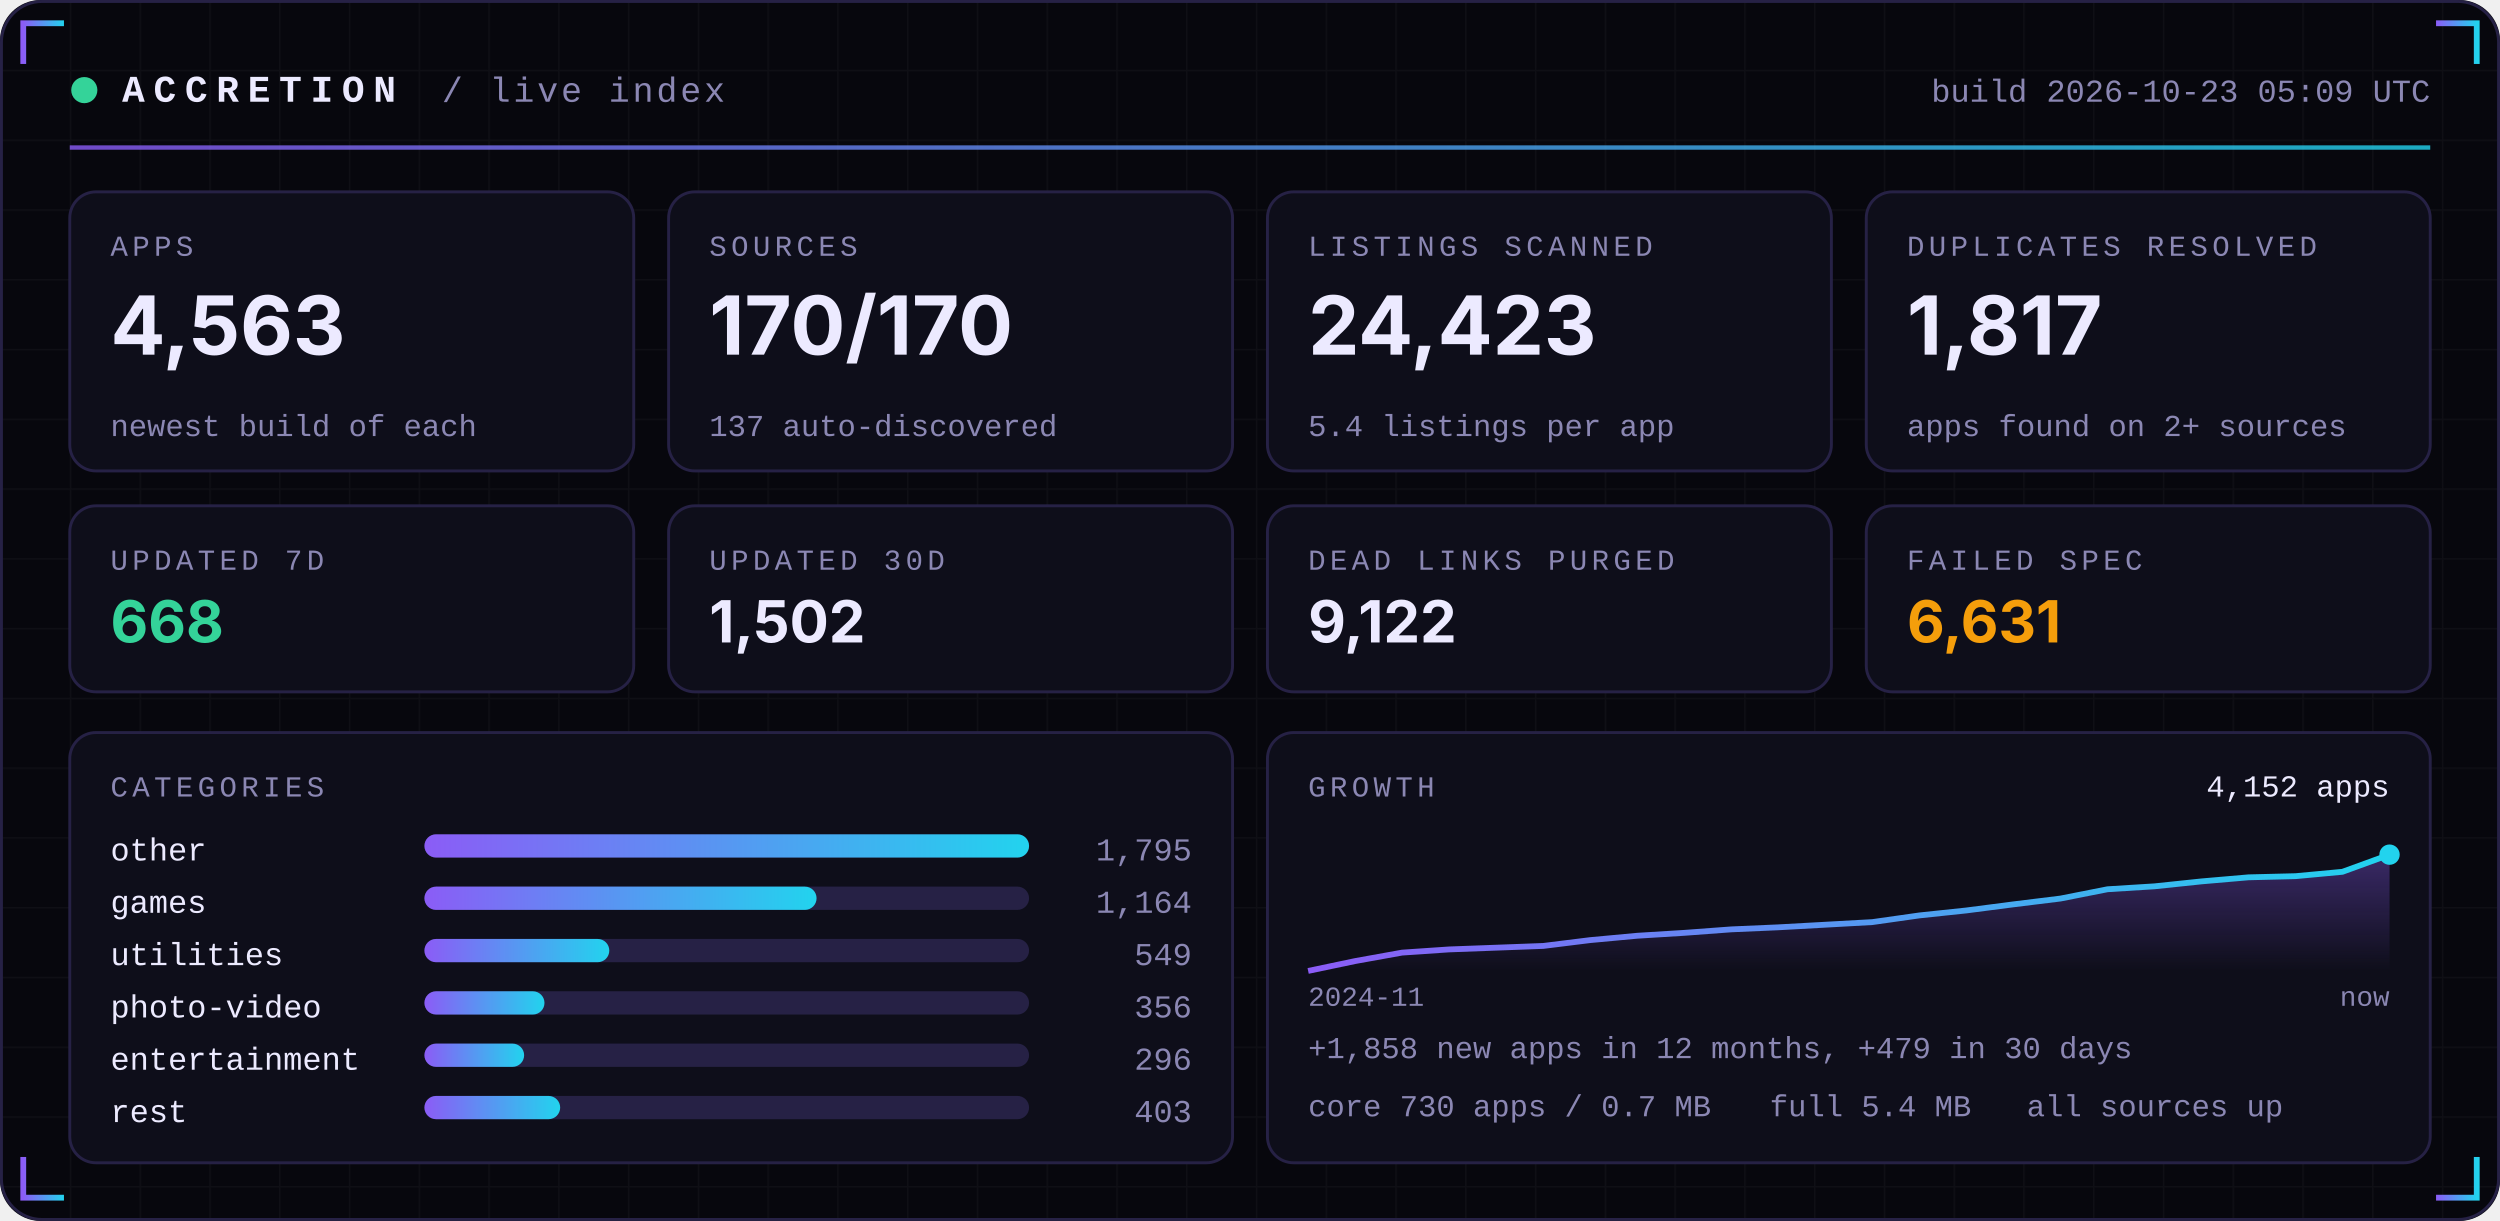
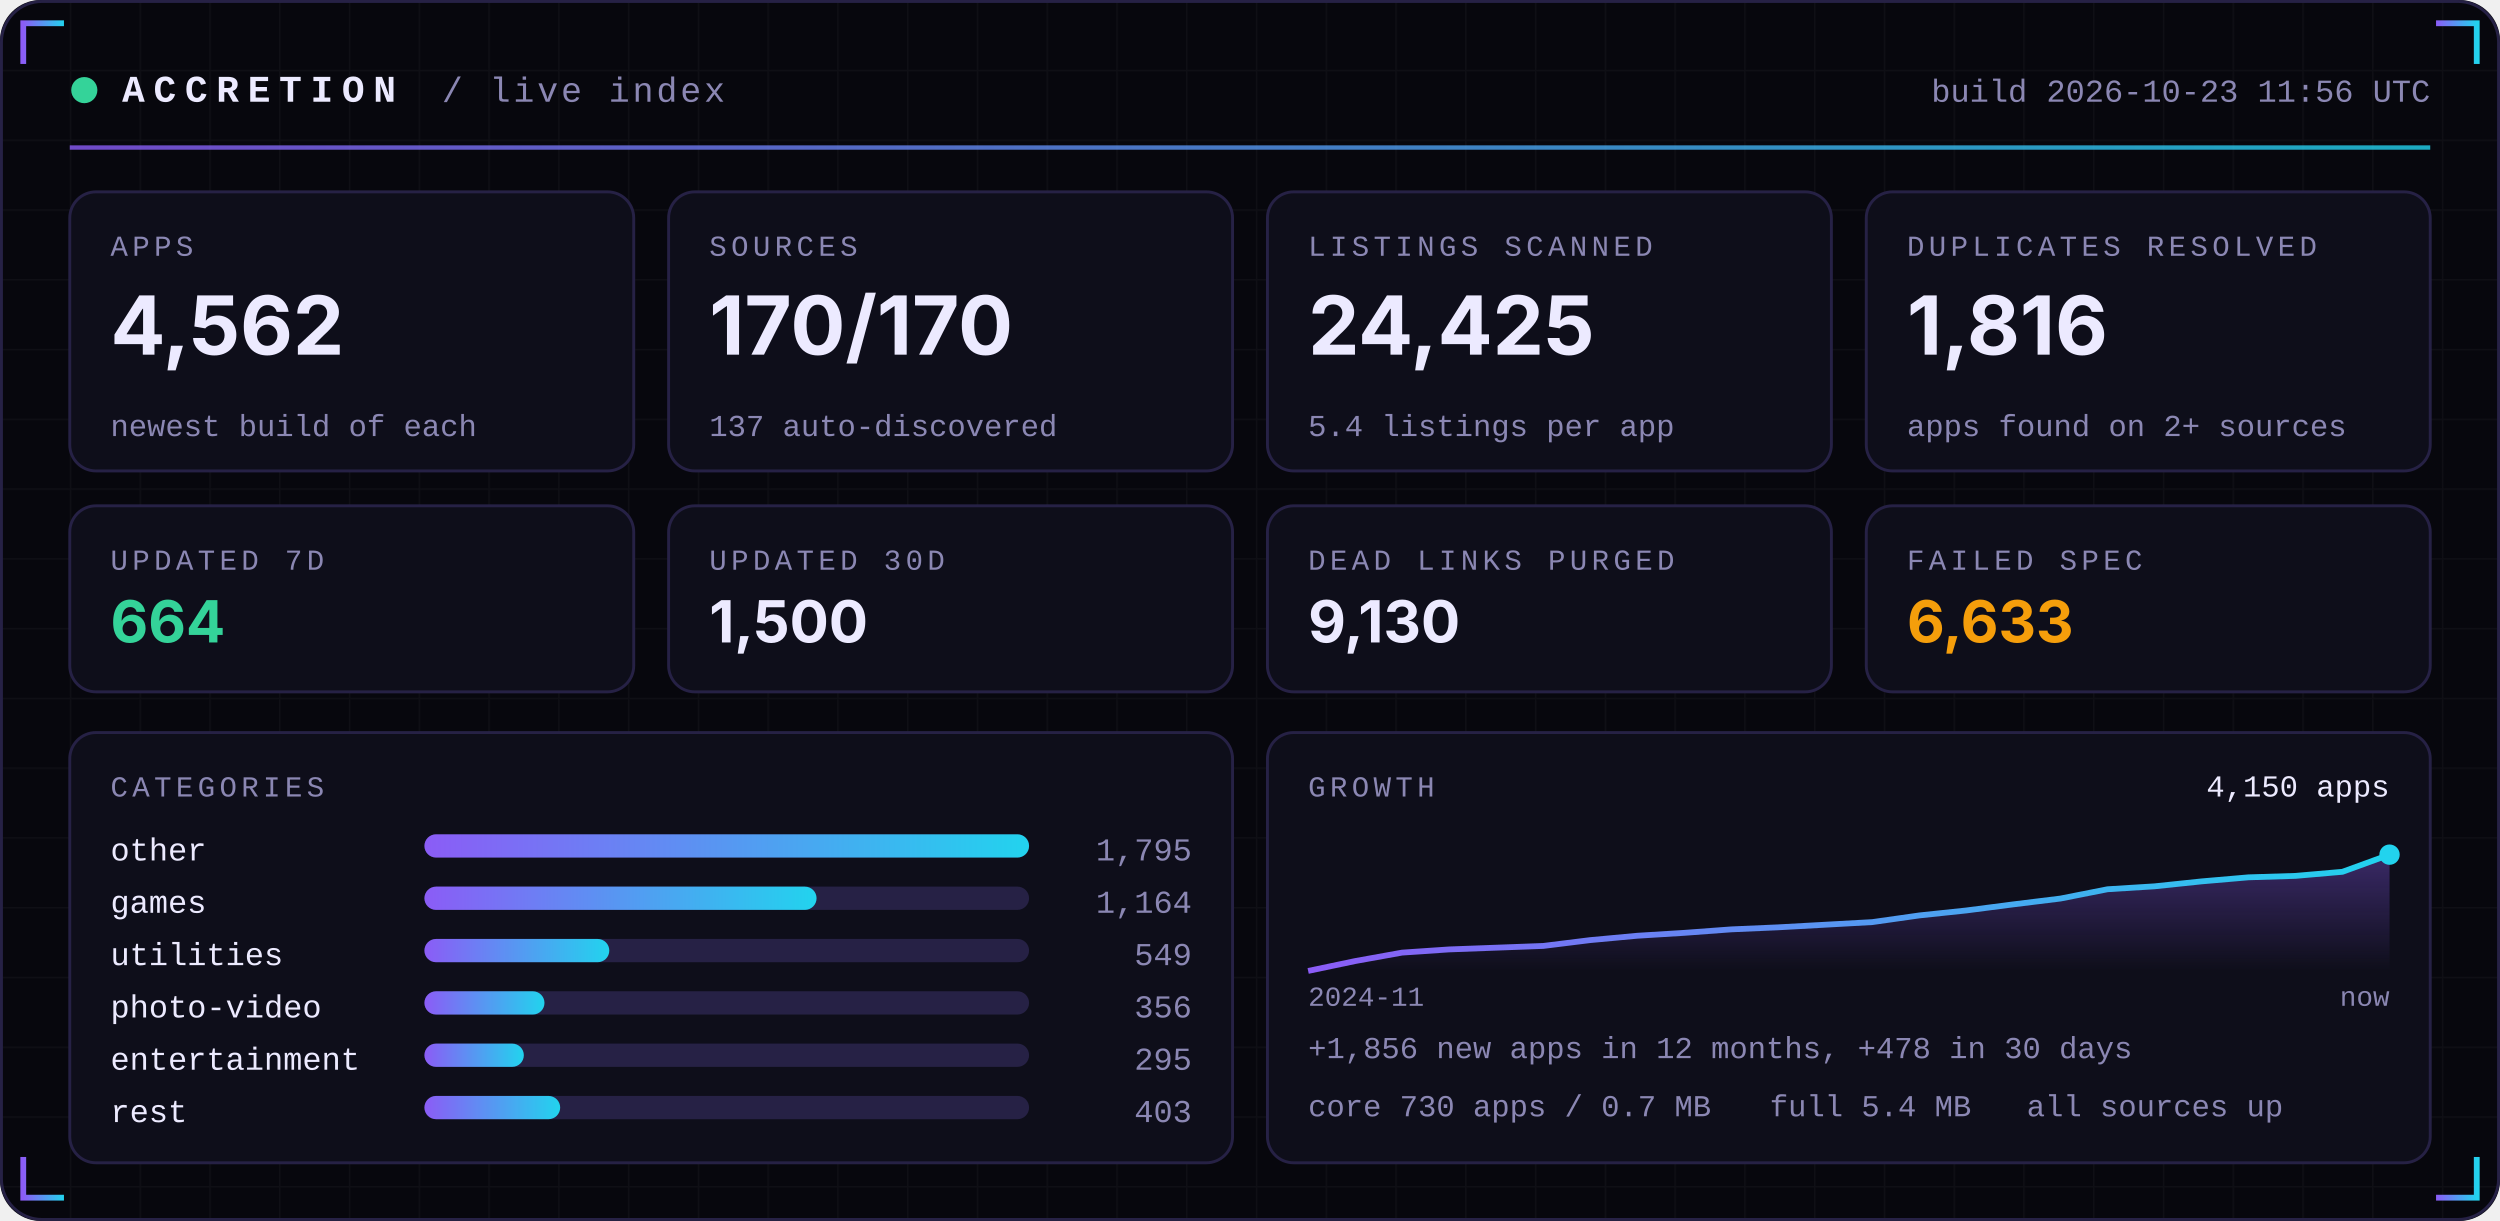
<svg xmlns="http://www.w3.org/2000/svg" width="860" height="420" viewBox="0 0 860 420" role="img">
  <defs>
    <linearGradient id="acc" x1="0" x2="1">
      <stop offset="0" stop-color="#8B5CF6" />
      <stop offset="1" stop-color="#22D3EE" />
    </linearGradient>
    <linearGradient id="area" x1="0" x2="0" y1="0" y2="1">
      <stop offset="0" stop-color="#8B5CF6" stop-opacity="0.35" />
      <stop offset="1" stop-color="#8B5CF6" stop-opacity="0" />
    </linearGradient>
    <pattern id="grid" width="24" height="24" patternUnits="userSpaceOnUse">
      <path d="M24 0H0V24" fill="none" stroke="#FFFFFF" stroke-opacity="0.035" />
    </pattern>
  </defs>
  <rect width="860" height="420" rx="14" fill="#07070D" />
  <rect width="860" height="420" rx="14" fill="url(#grid)" />
  <rect x="0.5" y="0.5" width="859" height="419" rx="14" fill="none" stroke="#262145" />
  <path d="M8 22 V8 H22" stroke="url(#acc)" stroke-width="2" fill="none" />
  <path d="M852 22 V8 H838" stroke="url(#acc)" stroke-width="2" fill="none" />
  <path d="M8 398 V412 H22" stroke="url(#acc)" stroke-width="2" fill="none" />
  <path d="M852 398 V412 H838" stroke="url(#acc)" stroke-width="2" fill="none" />
  <circle cx="29" cy="31" r="4.5" fill="#34D399">
    <animate attributeName="opacity" values="1;0.25;1" dur="2.4s" repeatCount="indefinite" />
  </circle>
  <text x="42" y="35" font-family="ui-monospace,SFMono-Regular,Menlo,Consolas,'Liberation Mono',monospace" font-size="13" font-weight="700" fill="#ECEAFF" text-anchor="start" letter-spacing="3">ACCRETION</text>
  <text x="152" y="35" font-family="ui-monospace,SFMono-Regular,Menlo,Consolas,'Liberation Mono',monospace" font-size="12" font-weight="400" fill="#8B87B3" text-anchor="start" letter-spacing="1">/ live index</text>
-   <text x="836" y="35" font-family="ui-monospace,SFMono-Regular,Menlo,Consolas,'Liberation Mono',monospace" font-size="11" font-weight="400" fill="#8B87B3" text-anchor="end" letter-spacing="0">build 2026-10-23 05:09 UTC</text>
+   <text x="836" y="35" font-family="ui-monospace,SFMono-Regular,Menlo,Consolas,'Liberation Mono',monospace" font-size="11" font-weight="400" fill="#8B87B3" text-anchor="end" letter-spacing="0">build 2026-10-23 11:56 UTC</text>
  <rect x="24" y="50" width="812" height="1.5" fill="url(#acc)" opacity="0.8" />
  <rect x="24.0" y="66" width="194.0" height="96" rx="9" fill="#0E0E1A" stroke="#262145" />
  <text x="38.0" y="88" font-family="ui-monospace,SFMono-Regular,Menlo,Consolas,'Liberation Mono',monospace" font-size="10" font-weight="400" fill="#8B87B3" text-anchor="start" letter-spacing="1.5">APPS</text>
-   <text x="38.0" y="122" font-family="-apple-system,BlinkMacSystemFont,'Segoe UI',Inter,Helvetica,Arial,sans-serif" font-size="28" font-weight="700" fill="#ECEAFF" text-anchor="start" letter-spacing="0">4,563</text>
+   <text x="38.0" y="122" font-family="-apple-system,BlinkMacSystemFont,'Segoe UI',Inter,Helvetica,Arial,sans-serif" font-size="28" font-weight="700" fill="#ECEAFF" text-anchor="start" letter-spacing="0">4,562</text>
  <text x="38.0" y="150" font-family="ui-monospace,SFMono-Regular,Menlo,Consolas,'Liberation Mono',monospace" font-size="10.5" font-weight="400" fill="#8B87B3" text-anchor="start" letter-spacing="0">newest build of each</text>
  <rect x="230.0" y="66" width="194.0" height="96" rx="9" fill="#0E0E1A" stroke="#262145" />
  <text x="244.0" y="88" font-family="ui-monospace,SFMono-Regular,Menlo,Consolas,'Liberation Mono',monospace" font-size="10" font-weight="400" fill="#8B87B3" text-anchor="start" letter-spacing="1.5">SOURCES</text>
  <text x="244.0" y="122" font-family="-apple-system,BlinkMacSystemFont,'Segoe UI',Inter,Helvetica,Arial,sans-serif" font-size="28" font-weight="700" fill="#ECEAFF" text-anchor="start" letter-spacing="0">170/170</text>
  <text x="244.0" y="150" font-family="ui-monospace,SFMono-Regular,Menlo,Consolas,'Liberation Mono',monospace" font-size="10.5" font-weight="400" fill="#8B87B3" text-anchor="start" letter-spacing="0">137 auto-discovered</text>
  <rect x="436.0" y="66" width="194.0" height="96" rx="9" fill="#0E0E1A" stroke="#262145" />
  <text x="450.0" y="88" font-family="ui-monospace,SFMono-Regular,Menlo,Consolas,'Liberation Mono',monospace" font-size="10" font-weight="400" fill="#8B87B3" text-anchor="start" letter-spacing="1.5">LISTINGS SCANNED</text>
-   <text x="450.0" y="122" font-family="-apple-system,BlinkMacSystemFont,'Segoe UI',Inter,Helvetica,Arial,sans-serif" font-size="28" font-weight="700" fill="#ECEAFF" text-anchor="start" letter-spacing="0">24,423</text>
+   <text x="450.0" y="122" font-family="-apple-system,BlinkMacSystemFont,'Segoe UI',Inter,Helvetica,Arial,sans-serif" font-size="28" font-weight="700" fill="#ECEAFF" text-anchor="start" letter-spacing="0">24,425</text>
  <text x="450.0" y="150" font-family="ui-monospace,SFMono-Regular,Menlo,Consolas,'Liberation Mono',monospace" font-size="10.5" font-weight="400" fill="#8B87B3" text-anchor="start" letter-spacing="0">5.4 listings per app</text>
  <rect x="642.0" y="66" width="194.0" height="96" rx="9" fill="#0E0E1A" stroke="#262145" />
  <text x="656.0" y="88" font-family="ui-monospace,SFMono-Regular,Menlo,Consolas,'Liberation Mono',monospace" font-size="10" font-weight="400" fill="#8B87B3" text-anchor="start" letter-spacing="1.5">DUPLICATES RESOLVED</text>
-   <text x="656.0" y="122" font-family="-apple-system,BlinkMacSystemFont,'Segoe UI',Inter,Helvetica,Arial,sans-serif" font-size="28" font-weight="700" fill="#ECEAFF" text-anchor="start" letter-spacing="0">1,817</text>
+   <text x="656.0" y="122" font-family="-apple-system,BlinkMacSystemFont,'Segoe UI',Inter,Helvetica,Arial,sans-serif" font-size="28" font-weight="700" fill="#ECEAFF" text-anchor="start" letter-spacing="0">1,816</text>
  <text x="656.0" y="150" font-family="ui-monospace,SFMono-Regular,Menlo,Consolas,'Liberation Mono',monospace" font-size="10.5" font-weight="400" fill="#8B87B3" text-anchor="start" letter-spacing="0">apps found on 2+ sources</text>
  <rect x="24.0" y="174" width="194.0" height="64" rx="9" fill="#0E0E1A" stroke="#262145" />
  <text x="38.0" y="196" font-family="ui-monospace,SFMono-Regular,Menlo,Consolas,'Liberation Mono',monospace" font-size="10" font-weight="400" fill="#8B87B3" text-anchor="start" letter-spacing="1.5">UPDATED 7D</text>
-   <text x="38.0" y="221" font-family="-apple-system,BlinkMacSystemFont,'Segoe UI',Inter,Helvetica,Arial,sans-serif" font-size="20" font-weight="700" fill="#34D399" text-anchor="start" letter-spacing="0">668</text>
+   <text x="38.0" y="221" font-family="-apple-system,BlinkMacSystemFont,'Segoe UI',Inter,Helvetica,Arial,sans-serif" font-size="20" font-weight="700" fill="#34D399" text-anchor="start" letter-spacing="0">664</text>
  <rect x="230.0" y="174" width="194.0" height="64" rx="9" fill="#0E0E1A" stroke="#262145" />
  <text x="244.0" y="196" font-family="ui-monospace,SFMono-Regular,Menlo,Consolas,'Liberation Mono',monospace" font-size="10" font-weight="400" fill="#8B87B3" text-anchor="start" letter-spacing="1.5">UPDATED 30D</text>
-   <text x="244.0" y="221" font-family="-apple-system,BlinkMacSystemFont,'Segoe UI',Inter,Helvetica,Arial,sans-serif" font-size="20" font-weight="700" fill="#ECEAFF" text-anchor="start" letter-spacing="0">1,502</text>
+   <text x="244.0" y="221" font-family="-apple-system,BlinkMacSystemFont,'Segoe UI',Inter,Helvetica,Arial,sans-serif" font-size="20" font-weight="700" fill="#ECEAFF" text-anchor="start" letter-spacing="0">1,500</text>
  <rect x="436.0" y="174" width="194.0" height="64" rx="9" fill="#0E0E1A" stroke="#262145" />
  <text x="450.0" y="196" font-family="ui-monospace,SFMono-Regular,Menlo,Consolas,'Liberation Mono',monospace" font-size="10" font-weight="400" fill="#8B87B3" text-anchor="start" letter-spacing="1.5">DEAD LINKS PURGED</text>
-   <text x="450.0" y="221" font-family="-apple-system,BlinkMacSystemFont,'Segoe UI',Inter,Helvetica,Arial,sans-serif" font-size="20" font-weight="700" fill="#ECEAFF" text-anchor="start" letter-spacing="0">9,122</text>
+   <text x="450.0" y="221" font-family="-apple-system,BlinkMacSystemFont,'Segoe UI',Inter,Helvetica,Arial,sans-serif" font-size="20" font-weight="700" fill="#ECEAFF" text-anchor="start" letter-spacing="0">9,130</text>
  <rect x="642.0" y="174" width="194.0" height="64" rx="9" fill="#0E0E1A" stroke="#262145" />
  <text x="656.0" y="196" font-family="ui-monospace,SFMono-Regular,Menlo,Consolas,'Liberation Mono',monospace" font-size="10" font-weight="400" fill="#8B87B3" text-anchor="start" letter-spacing="1.5">FAILED SPEC</text>
-   <text x="656.0" y="221" font-family="-apple-system,BlinkMacSystemFont,'Segoe UI',Inter,Helvetica,Arial,sans-serif" font-size="20" font-weight="700" fill="#F59E0B" text-anchor="start" letter-spacing="0">6,631</text>
+   <text x="656.0" y="221" font-family="-apple-system,BlinkMacSystemFont,'Segoe UI',Inter,Helvetica,Arial,sans-serif" font-size="20" font-weight="700" fill="#F59E0B" text-anchor="start" letter-spacing="0">6,633</text>
  <rect x="24" y="252" width="400.0" height="148" rx="9" fill="#0E0E1A" stroke="#262145" />
  <rect x="436.0" y="252" width="400.0" height="148" rx="9" fill="#0E0E1A" stroke="#262145" />
  <text x="38" y="274" font-family="ui-monospace,SFMono-Regular,Menlo,Consolas,'Liberation Mono',monospace" font-size="10" font-weight="400" fill="#8B87B3" text-anchor="start" letter-spacing="1.5">CATEGORIES</text>
  <text x="38" y="296" font-family="ui-monospace,SFMono-Regular,Menlo,Consolas,'Liberation Mono',monospace" font-size="11" font-weight="400" fill="#ECEAFF" text-anchor="start" letter-spacing="0">other</text>
  <rect x="146" y="287" width="208.0" height="8" rx="4" fill="#262145" />
  <rect x="146" y="287" width="208.0" height="8" rx="4" fill="url(#acc)" />
  <text x="410.0" y="296" font-family="ui-monospace,SFMono-Regular,Menlo,Consolas,'Liberation Mono',monospace" font-size="11" font-weight="400" fill="#8B87B3" text-anchor="end" letter-spacing="0">1,795</text>
  <text x="38" y="314" font-family="ui-monospace,SFMono-Regular,Menlo,Consolas,'Liberation Mono',monospace" font-size="11" font-weight="400" fill="#ECEAFF" text-anchor="start" letter-spacing="0">games</text>
  <rect x="146" y="305" width="208.0" height="8" rx="4" fill="#262145" />
  <rect x="146" y="305" width="134.9" height="8" rx="4" fill="url(#acc)" />
  <text x="410.0" y="314" font-family="ui-monospace,SFMono-Regular,Menlo,Consolas,'Liberation Mono',monospace" font-size="11" font-weight="400" fill="#8B87B3" text-anchor="end" letter-spacing="0">1,164</text>
  <text x="38" y="332" font-family="ui-monospace,SFMono-Regular,Menlo,Consolas,'Liberation Mono',monospace" font-size="11" font-weight="400" fill="#ECEAFF" text-anchor="start" letter-spacing="0">utilities</text>
  <rect x="146" y="323" width="208.0" height="8" rx="4" fill="#262145" />
  <rect x="146" y="323" width="63.6" height="8" rx="4" fill="url(#acc)" />
  <text x="410.0" y="332" font-family="ui-monospace,SFMono-Regular,Menlo,Consolas,'Liberation Mono',monospace" font-size="11" font-weight="400" fill="#8B87B3" text-anchor="end" letter-spacing="0">549</text>
  <text x="38" y="350" font-family="ui-monospace,SFMono-Regular,Menlo,Consolas,'Liberation Mono',monospace" font-size="11" font-weight="400" fill="#ECEAFF" text-anchor="start" letter-spacing="0">photo-video</text>
  <rect x="146" y="341" width="208.0" height="8" rx="4" fill="#262145" />
  <rect x="146" y="341" width="41.3" height="8" rx="4" fill="url(#acc)" />
  <text x="410.0" y="350" font-family="ui-monospace,SFMono-Regular,Menlo,Consolas,'Liberation Mono',monospace" font-size="11" font-weight="400" fill="#8B87B3" text-anchor="end" letter-spacing="0">356</text>
  <text x="38" y="368" font-family="ui-monospace,SFMono-Regular,Menlo,Consolas,'Liberation Mono',monospace" font-size="11" font-weight="400" fill="#ECEAFF" text-anchor="start" letter-spacing="0">entertainment</text>
  <rect x="146" y="359" width="208.0" height="8" rx="4" fill="#262145" />
-   <rect x="146" y="359" width="34.3" height="8" rx="4" fill="url(#acc)" />
-   <text x="410.0" y="368" font-family="ui-monospace,SFMono-Regular,Menlo,Consolas,'Liberation Mono',monospace" font-size="11" font-weight="400" fill="#8B87B3" text-anchor="end" letter-spacing="0">296</text>
+   <rect x="146" y="359" width="34.2" height="8" rx="4" fill="url(#acc)" />
+   <text x="410.0" y="368" font-family="ui-monospace,SFMono-Regular,Menlo,Consolas,'Liberation Mono',monospace" font-size="11" font-weight="400" fill="#8B87B3" text-anchor="end" letter-spacing="0">295</text>
  <text x="38" y="386" font-family="ui-monospace,SFMono-Regular,Menlo,Consolas,'Liberation Mono',monospace" font-size="11" font-weight="400" fill="#ECEAFF" text-anchor="start" letter-spacing="0">rest</text>
  <rect x="146" y="377" width="208.0" height="8" rx="4" fill="#262145" />
  <rect x="146" y="377" width="46.7" height="8" rx="4" fill="url(#acc)" />
  <text x="410.0" y="386" font-family="ui-monospace,SFMono-Regular,Menlo,Consolas,'Liberation Mono',monospace" font-size="11" font-weight="400" fill="#8B87B3" text-anchor="end" letter-spacing="0">403</text>
  <text x="450.0" y="274" font-family="ui-monospace,SFMono-Regular,Menlo,Consolas,'Liberation Mono',monospace" font-size="10" font-weight="400" fill="#8B87B3" text-anchor="start" letter-spacing="1.5">GROWTH</text>
-   <polygon points="450.0,334 450.0,334.0 466.2,330.6 482.3,327.7 498.5,326.6 514.7,326.0 530.9,325.4 547.0,323.4 563.2,321.9 579.4,320.9 595.6,319.7 611.7,319.0 627.9,318.1 644.1,317.2 660.3,314.9 676.4,313.2 692.6,311.1 708.8,309.1 725.0,305.9 741.1,304.9 757.3,303.2 773.5,301.8 789.7,301.4 805.8,299.9 822.0,294.0 822.0,334" fill="url(#area)" />
-   <polyline points="450.0,334.0 466.2,330.6 482.3,327.7 498.5,326.6 514.7,326.0 530.9,325.4 547.0,323.4 563.2,321.9 579.4,320.9 595.6,319.7 611.7,319.0 627.9,318.1 644.1,317.2 660.3,314.9 676.4,313.2 692.6,311.1 708.8,309.1 725.0,305.9 741.1,304.9 757.3,303.2 773.5,301.8 789.7,301.4 805.8,299.9 822.0,294.0" fill="none" stroke="url(#acc)" stroke-width="2" stroke-linejoin="round" />
+   <polygon points="450.0,334 450.0,334.0 466.2,330.6 482.3,327.7 498.5,326.6 514.7,326.0 530.9,325.4 547.0,323.4 563.2,321.9 579.4,320.9 595.6,319.7 611.7,319.0 627.9,318.1 644.1,317.2 660.3,314.9 676.4,313.2 692.6,311.1 708.8,309.1 725.0,305.9 741.1,304.9 757.3,303.2 773.5,301.8 789.7,301.3 805.8,299.9 822.0,294.0 822.0,334" fill="url(#area)" />
+   <polyline points="450.0,334.0 466.2,330.6 482.3,327.7 498.5,326.6 514.7,326.0 530.9,325.4 547.0,323.4 563.2,321.9 579.4,320.9 595.6,319.7 611.7,319.0 627.9,318.1 644.1,317.2 660.3,314.9 676.4,313.2 692.6,311.1 708.8,309.1 725.0,305.9 741.1,304.9 757.3,303.2 773.5,301.8 789.7,301.3 805.8,299.9 822.0,294.0" fill="none" stroke="url(#acc)" stroke-width="2" stroke-linejoin="round" />
  <circle cx="822.0" cy="294.0" r="3.5" fill="#22D3EE" />
-   <text x="822.0" y="274" font-family="ui-monospace,SFMono-Regular,Menlo,Consolas,'Liberation Mono',monospace" font-size="10.5" font-weight="400" fill="#ECEAFF" text-anchor="end" letter-spacing="0">4,152 apps</text>
+   <text x="822.0" y="274" font-family="ui-monospace,SFMono-Regular,Menlo,Consolas,'Liberation Mono',monospace" font-size="10.5" font-weight="400" fill="#ECEAFF" text-anchor="end" letter-spacing="0">4,150 apps</text>
  <text x="450.0" y="346" font-family="ui-monospace,SFMono-Regular,Menlo,Consolas,'Liberation Mono',monospace" font-size="9.5" font-weight="400" fill="#8B87B3" text-anchor="start" letter-spacing="0">2024-11</text>
  <text x="822.0" y="346" font-family="ui-monospace,SFMono-Regular,Menlo,Consolas,'Liberation Mono',monospace" font-size="9.5" font-weight="400" fill="#8B87B3" text-anchor="end" letter-spacing="0">now</text>
-   <text x="450.0" y="364" font-family="ui-monospace,SFMono-Regular,Menlo,Consolas,'Liberation Mono',monospace" font-size="10.5" font-weight="400" fill="#8B87B3" text-anchor="start" letter-spacing="0">+1,858 new apps in 12 months, +479 in 30 days</text>
+   <text x="450.0" y="364" font-family="ui-monospace,SFMono-Regular,Menlo,Consolas,'Liberation Mono',monospace" font-size="10.5" font-weight="400" fill="#8B87B3" text-anchor="start" letter-spacing="0">+1,856 new apps in 12 months, +478 in 30 days</text>
  <text x="450.0" y="384" font-family="ui-monospace,SFMono-Regular,Menlo,Consolas,'Liberation Mono',monospace" font-size="10.5" font-weight="400" fill="#8B87B3" text-anchor="start" letter-spacing="0">core 730 apps / 0.7 MB</text>
  <text x="608.8" y="384" font-family="ui-monospace,SFMono-Regular,Menlo,Consolas,'Liberation Mono',monospace" font-size="10.5" font-weight="400" fill="#8B87B3" text-anchor="start" letter-spacing="0">full 5.4 MB</text>
  <text x="697.2" y="384" font-family="ui-monospace,SFMono-Regular,Menlo,Consolas,'Liberation Mono',monospace" font-size="10.5" font-weight="400" fill="#8B87B3" text-anchor="start" letter-spacing="0">all sources up</text>
</svg>
